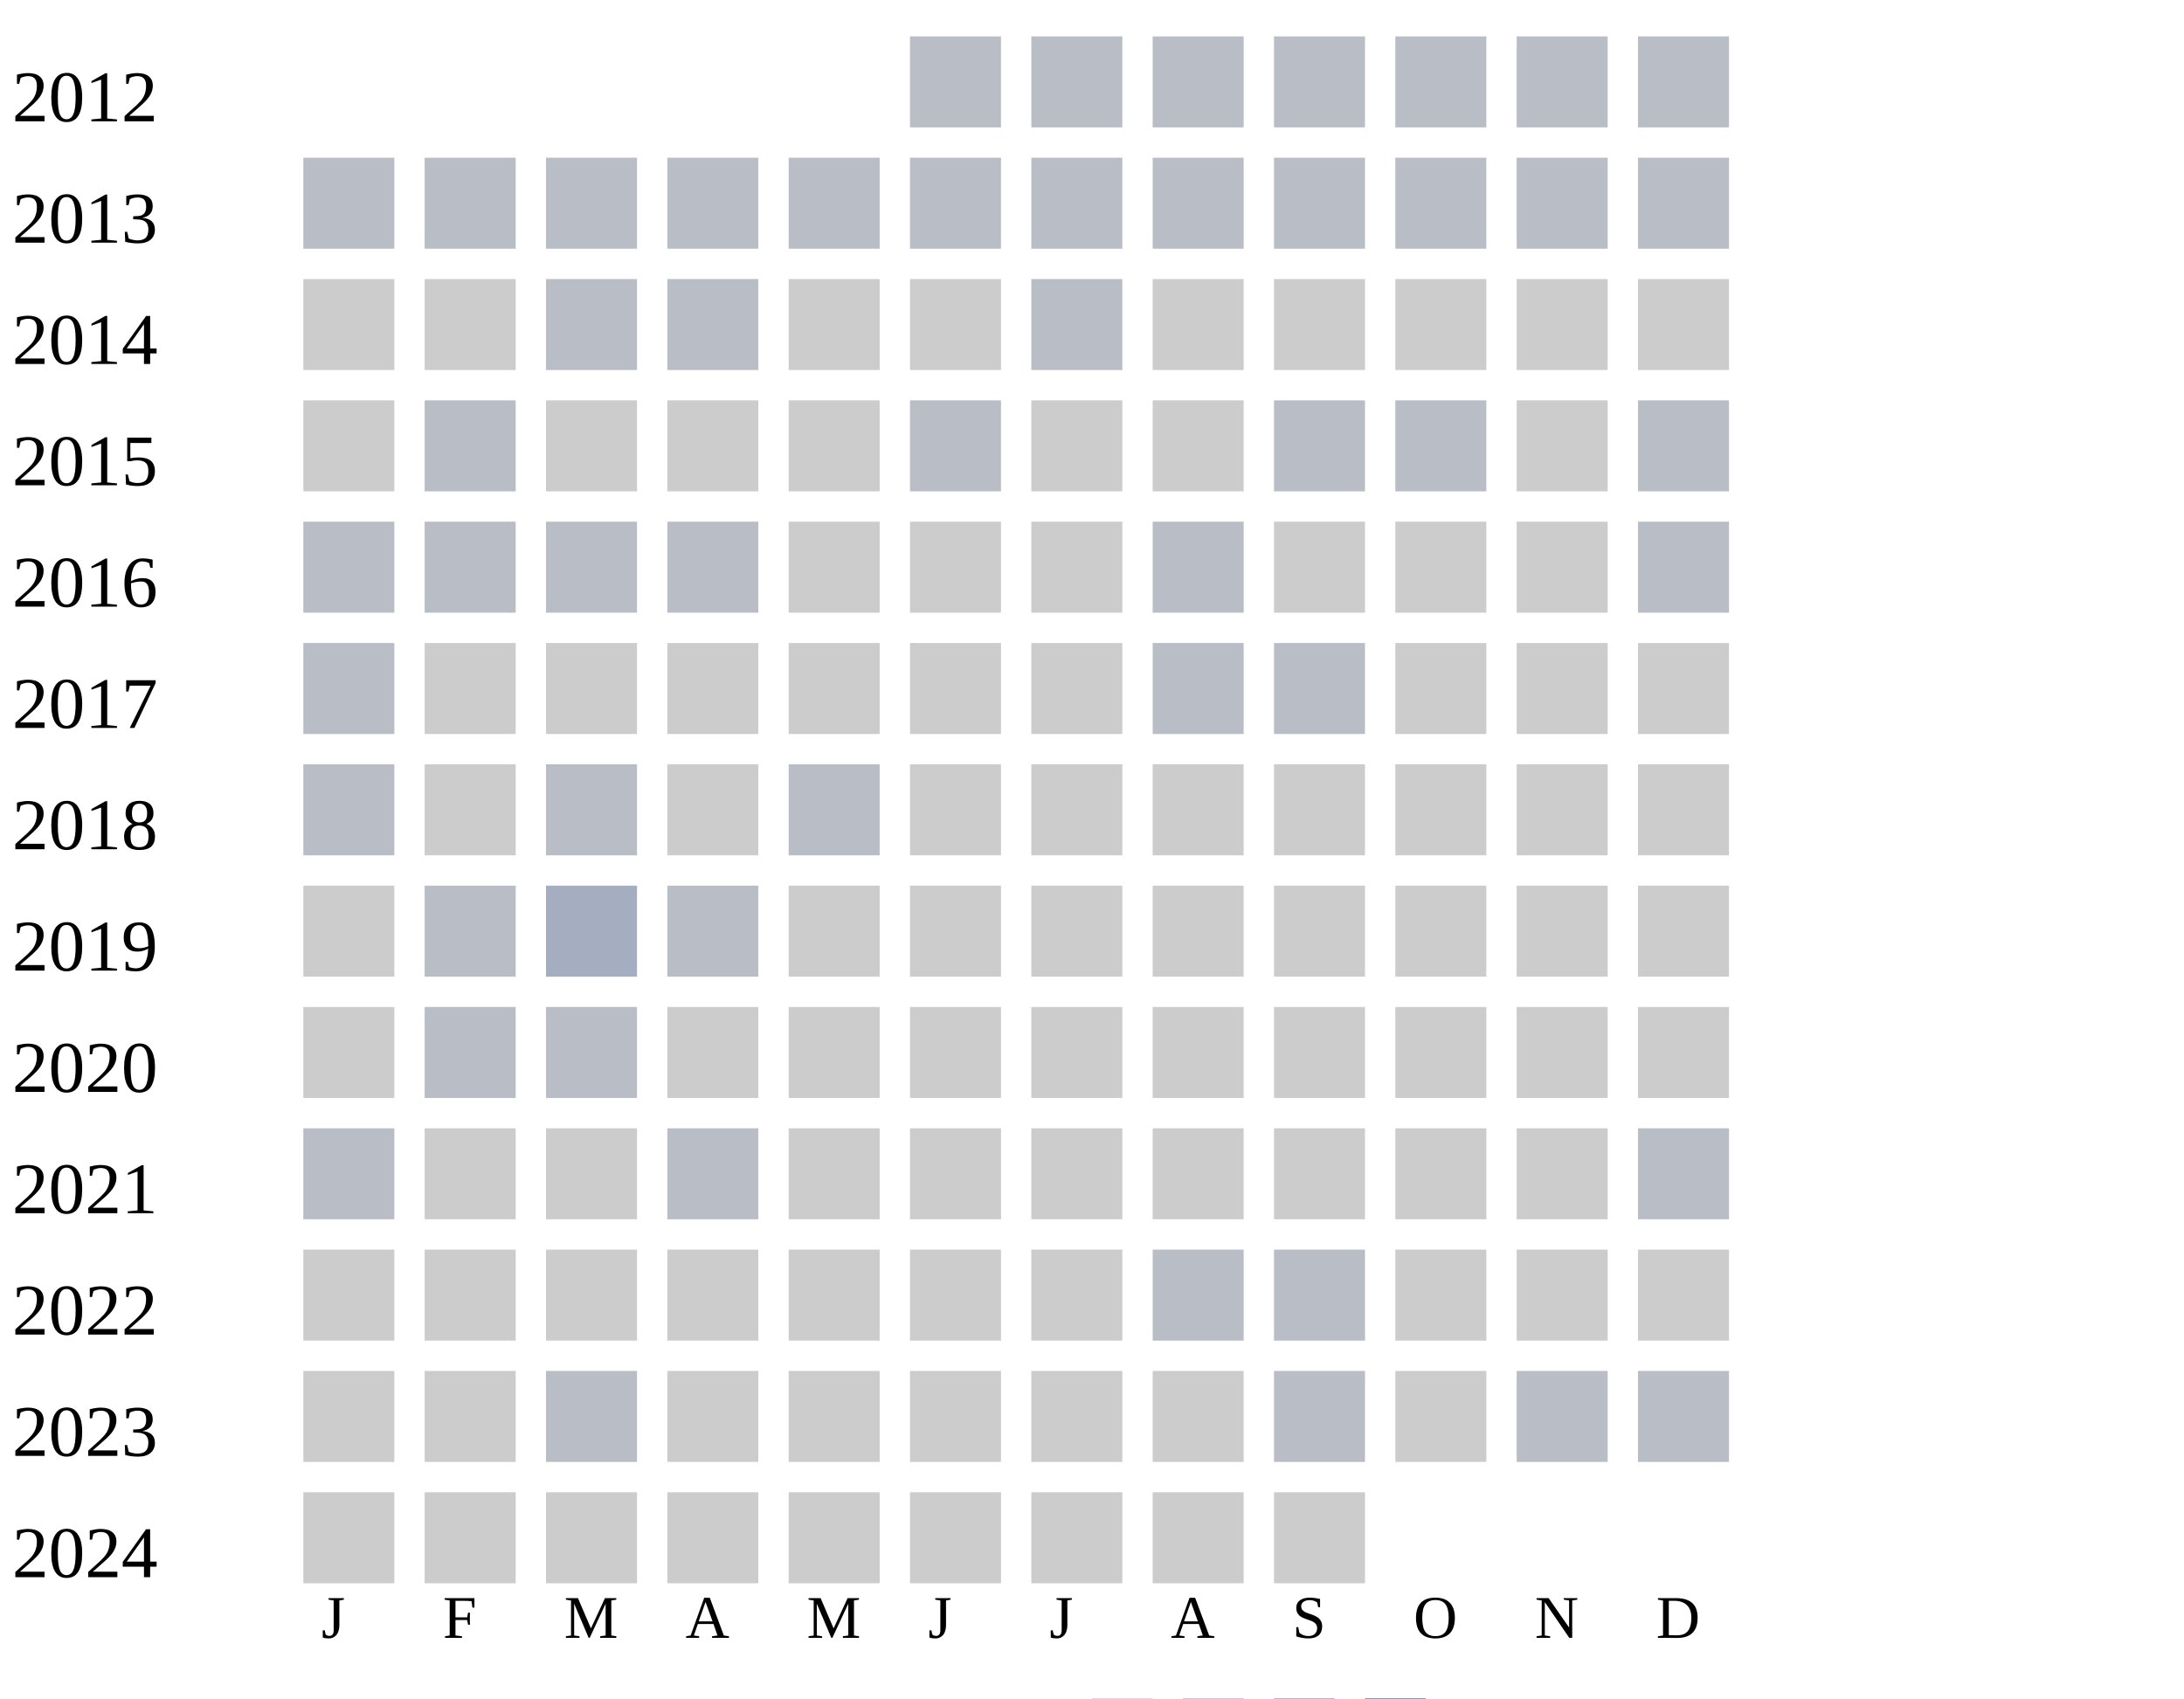
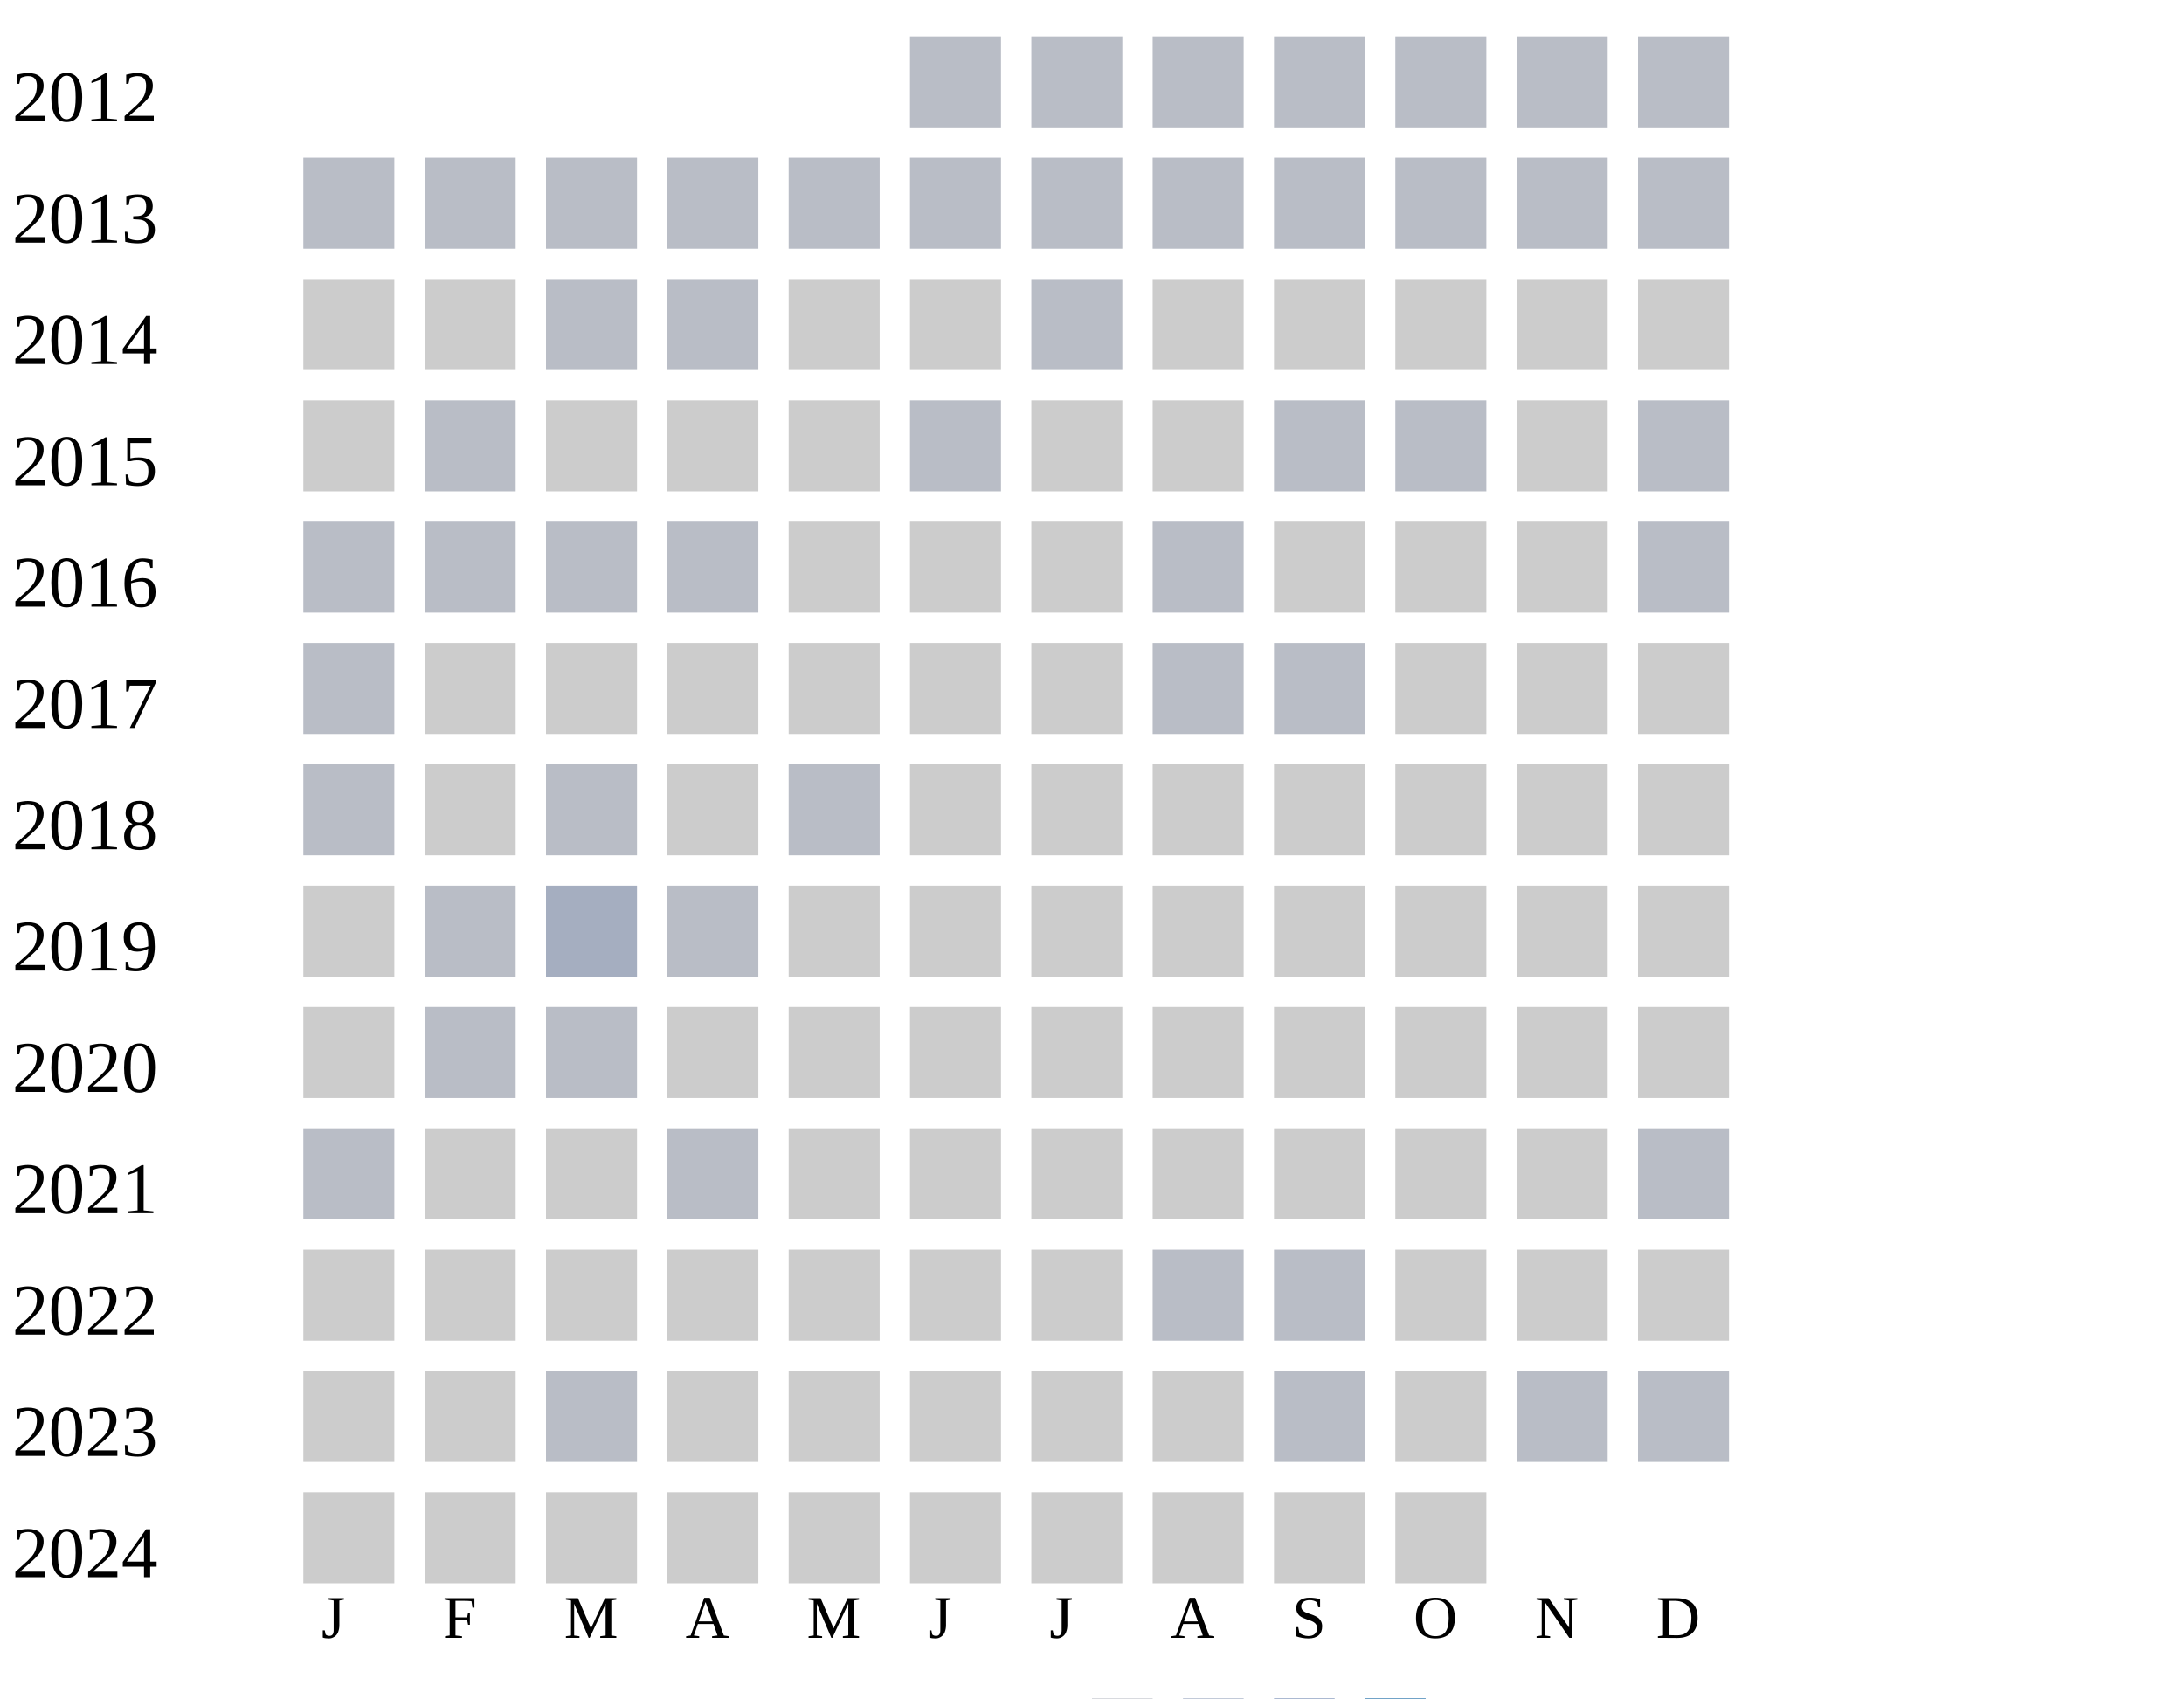
<svg xmlns="http://www.w3.org/2000/svg" width="360" height="280">
  <g transform="translate(0 0)">
    <text x="2" y="20">2012</text>
    <rect x="150" y="6" width="15" height="15" fill="#b9bdc6" />
    <rect x="170" y="6" width="15" height="15" fill="#b9bdc6" />
    <rect x="190" y="6" width="15" height="15" fill="#b9bdc6" />
    <rect x="210" y="6" width="15" height="15" fill="#b9bdc6" />
    <rect x="230" y="6" width="15" height="15" fill="#b9bdc6" />
    <rect x="250" y="6" width="15" height="15" fill="#b9bdc6" />
    <rect x="270" y="6" width="15" height="15" fill="#b9bdc6" />
  </g>
  <g transform="translate(0 20)">
    <text x="2" y="20">2013</text>
    <rect x="50" y="6" width="15" height="15" fill="#b9bdc6" />
    <rect x="70" y="6" width="15" height="15" fill="#b9bdc6" />
    <rect x="90" y="6" width="15" height="15" fill="#b9bdc6" />
    <rect x="110" y="6" width="15" height="15" fill="#b9bdc6" />
    <rect x="130" y="6" width="15" height="15" fill="#b9bdc6" />
    <rect x="150" y="6" width="15" height="15" fill="#b9bdc6" />
    <rect x="170" y="6" width="15" height="15" fill="#b9bdc6" />
    <rect x="190" y="6" width="15" height="15" fill="#b9bdc6" />
    <rect x="210" y="6" width="15" height="15" fill="#b9bdc6" />
    <rect x="230" y="6" width="15" height="15" fill="#b9bdc6" />
    <rect x="250" y="6" width="15" height="15" fill="#b9bdc6" />
    <rect x="270" y="6" width="15" height="15" fill="#b9bdc6" />
  </g>
  <g transform="translate(0 40)">
    <text x="2" y="20">2014</text>
    <rect x="50" y="6" width="15" height="15" fill="#cccccc" />
    <rect x="70" y="6" width="15" height="15" fill="#cccccc" />
    <rect x="90" y="6" width="15" height="15" fill="#b9bdc6" />
    <rect x="110" y="6" width="15" height="15" fill="#b9bdc6" />
    <rect x="130" y="6" width="15" height="15" fill="#cccccc" />
    <rect x="150" y="6" width="15" height="15" fill="#cccccc" />
    <rect x="170" y="6" width="15" height="15" fill="#b9bdc6" />
    <rect x="190" y="6" width="15" height="15" fill="#cccccc" />
    <rect x="210" y="6" width="15" height="15" fill="#cccccc" />
    <rect x="230" y="6" width="15" height="15" fill="#cccccc" />
    <rect x="250" y="6" width="15" height="15" fill="#cccccc" />
    <rect x="270" y="6" width="15" height="15" fill="#cccccc" />
  </g>
  <g transform="translate(0 60)">
    <text x="2" y="20">2015</text>
    <rect x="50" y="6" width="15" height="15" fill="#cccccc" />
    <rect x="70" y="6" width="15" height="15" fill="#b9bdc6" />
    <rect x="90" y="6" width="15" height="15" fill="#cccccc" />
    <rect x="110" y="6" width="15" height="15" fill="#cccccc" />
    <rect x="130" y="6" width="15" height="15" fill="#cccccc" />
    <rect x="150" y="6" width="15" height="15" fill="#b9bdc6" />
    <rect x="170" y="6" width="15" height="15" fill="#cccccc" />
    <rect x="190" y="6" width="15" height="15" fill="#cccccc" />
    <rect x="210" y="6" width="15" height="15" fill="#b9bdc6" />
    <rect x="230" y="6" width="15" height="15" fill="#b9bdc6" />
    <rect x="250" y="6" width="15" height="15" fill="#cccccc" />
    <rect x="270" y="6" width="15" height="15" fill="#b9bdc6" />
  </g>
  <g transform="translate(0 80)">
    <text x="2" y="20">2016</text>
    <rect x="50" y="6" width="15" height="15" fill="#b9bdc6" />
    <rect x="70" y="6" width="15" height="15" fill="#b9bdc6" />
    <rect x="90" y="6" width="15" height="15" fill="#b9bdc6" />
    <rect x="110" y="6" width="15" height="15" fill="#b9bdc6" />
    <rect x="130" y="6" width="15" height="15" fill="#cccccc" />
    <rect x="150" y="6" width="15" height="15" fill="#cccccc" />
    <rect x="170" y="6" width="15" height="15" fill="#cccccc" />
    <rect x="190" y="6" width="15" height="15" fill="#b9bdc6" />
    <rect x="210" y="6" width="15" height="15" fill="#cccccc" />
    <rect x="230" y="6" width="15" height="15" fill="#cccccc" />
    <rect x="250" y="6" width="15" height="15" fill="#cccccc" />
    <rect x="270" y="6" width="15" height="15" fill="#b9bdc6" />
  </g>
  <g transform="translate(0 100)">
    <text x="2" y="20">2017</text>
    <rect x="50" y="6" width="15" height="15" fill="#b9bdc6" />
    <rect x="70" y="6" width="15" height="15" fill="#cccccc" />
    <rect x="90" y="6" width="15" height="15" fill="#cccccc" />
    <rect x="110" y="6" width="15" height="15" fill="#cccccc" />
    <rect x="130" y="6" width="15" height="15" fill="#cccccc" />
    <rect x="150" y="6" width="15" height="15" fill="#cccccc" />
    <rect x="170" y="6" width="15" height="15" fill="#cccccc" />
    <rect x="190" y="6" width="15" height="15" fill="#b9bdc6" />
    <rect x="210" y="6" width="15" height="15" fill="#b9bdc6" />
    <rect x="230" y="6" width="15" height="15" fill="#cccccc" />
    <rect x="250" y="6" width="15" height="15" fill="#cccccc" />
    <rect x="270" y="6" width="15" height="15" fill="#cccccc" />
  </g>
  <g transform="translate(0 120)">
    <text x="2" y="20">2018</text>
    <rect x="50" y="6" width="15" height="15" fill="#b9bdc6" />
    <rect x="70" y="6" width="15" height="15" fill="#cccccc" />
    <rect x="90" y="6" width="15" height="15" fill="#b9bdc6" />
    <rect x="110" y="6" width="15" height="15" fill="#cccccc" />
    <rect x="130" y="6" width="15" height="15" fill="#b9bdc6" />
    <rect x="150" y="6" width="15" height="15" fill="#cccccc" />
    <rect x="170" y="6" width="15" height="15" fill="#cccccc" />
    <rect x="190" y="6" width="15" height="15" fill="#cccccc" />
    <rect x="210" y="6" width="15" height="15" fill="#cccccc" />
    <rect x="230" y="6" width="15" height="15" fill="#cccccc" />
    <rect x="250" y="6" width="15" height="15" fill="#cccccc" />
    <rect x="270" y="6" width="15" height="15" fill="#cccccc" />
  </g>
  <g transform="translate(0 140)">
    <text x="2" y="20">2019</text>
    <rect x="50" y="6" width="15" height="15" fill="#cccccc" />
    <rect x="70" y="6" width="15" height="15" fill="#b9bdc6" />
    <rect x="90" y="6" width="15" height="15" fill="#a5aec0" />
    <rect x="110" y="6" width="15" height="15" fill="#b9bdc6" />
    <rect x="130" y="6" width="15" height="15" fill="#cccccc" />
    <rect x="150" y="6" width="15" height="15" fill="#cccccc" />
    <rect x="170" y="6" width="15" height="15" fill="#cccccc" />
    <rect x="190" y="6" width="15" height="15" fill="#cccccc" />
    <rect x="210" y="6" width="15" height="15" fill="#cccccc" />
    <rect x="230" y="6" width="15" height="15" fill="#cccccc" />
    <rect x="250" y="6" width="15" height="15" fill="#cccccc" />
    <rect x="270" y="6" width="15" height="15" fill="#cccccc" />
  </g>
  <g transform="translate(0 160)">
    <text x="2" y="20">2020</text>
    <rect x="50" y="6" width="15" height="15" fill="#cccccc" />
    <rect x="70" y="6" width="15" height="15" fill="#b9bdc6" />
    <rect x="90" y="6" width="15" height="15" fill="#b9bdc6" />
    <rect x="110" y="6" width="15" height="15" fill="#cccccc" />
    <rect x="130" y="6" width="15" height="15" fill="#cccccc" />
    <rect x="150" y="6" width="15" height="15" fill="#cccccc" />
    <rect x="170" y="6" width="15" height="15" fill="#cccccc" />
    <rect x="190" y="6" width="15" height="15" fill="#cccccc" />
    <rect x="210" y="6" width="15" height="15" fill="#cccccc" />
    <rect x="230" y="6" width="15" height="15" fill="#cccccc" />
    <rect x="250" y="6" width="15" height="15" fill="#cccccc" />
    <rect x="270" y="6" width="15" height="15" fill="#cccccc" />
  </g>
  <g transform="translate(0 180)">
    <text x="2" y="20">2021</text>
    <rect x="50" y="6" width="15" height="15" fill="#b9bdc6" />
    <rect x="70" y="6" width="15" height="15" fill="#cccccc" />
    <rect x="90" y="6" width="15" height="15" fill="#cccccc" />
    <rect x="110" y="6" width="15" height="15" fill="#b9bdc6" />
    <rect x="130" y="6" width="15" height="15" fill="#cccccc" />
    <rect x="150" y="6" width="15" height="15" fill="#cccccc" />
    <rect x="170" y="6" width="15" height="15" fill="#cccccc" />
    <rect x="190" y="6" width="15" height="15" fill="#cccccc" />
    <rect x="210" y="6" width="15" height="15" fill="#cccccc" />
    <rect x="230" y="6" width="15" height="15" fill="#cccccc" />
    <rect x="250" y="6" width="15" height="15" fill="#cccccc" />
    <rect x="270" y="6" width="15" height="15" fill="#b9bdc6" />
  </g>
  <g transform="translate(0 200)">
    <text x="2" y="20">2022</text>
    <rect x="50" y="6" width="15" height="15" fill="#cccccc" />
    <rect x="70" y="6" width="15" height="15" fill="#cccccc" />
    <rect x="90" y="6" width="15" height="15" fill="#cccccc" />
    <rect x="110" y="6" width="15" height="15" fill="#cccccc" />
    <rect x="130" y="6" width="15" height="15" fill="#cccccc" />
    <rect x="150" y="6" width="15" height="15" fill="#cccccc" />
    <rect x="170" y="6" width="15" height="15" fill="#cccccc" />
    <rect x="190" y="6" width="15" height="15" fill="#b9bdc6" />
    <rect x="210" y="6" width="15" height="15" fill="#b9bdc6" />
    <rect x="230" y="6" width="15" height="15" fill="#cccccc" />
    <rect x="250" y="6" width="15" height="15" fill="#cccccc" />
    <rect x="270" y="6" width="15" height="15" fill="#cccccc" />
  </g>
  <g transform="translate(0 220)">
    <text x="2" y="20">2023</text>
    <rect x="50" y="6" width="15" height="15" fill="#cccccc" />
    <rect x="70" y="6" width="15" height="15" fill="#cccccc" />
    <rect x="90" y="6" width="15" height="15" fill="#b9bdc6" />
    <rect x="110" y="6" width="15" height="15" fill="#cccccc" />
    <rect x="130" y="6" width="15" height="15" fill="#cccccc" />
    <rect x="150" y="6" width="15" height="15" fill="#cccccc" />
    <rect x="170" y="6" width="15" height="15" fill="#cccccc" />
    <rect x="190" y="6" width="15" height="15" fill="#cccccc" />
    <rect x="210" y="6" width="15" height="15" fill="#b9bdc6" />
    <rect x="230" y="6" width="15" height="15" fill="#cccccc" />
    <rect x="250" y="6" width="15" height="15" fill="#b9bdc6" />
    <rect x="270" y="6" width="15" height="15" fill="#b9bdc6" />
  </g>
  <g transform="translate(0 240)">
    <text x="2" y="20">2024</text>
    <rect x="50" y="6" width="15" height="15" fill="#cccccc" />
    <rect x="70" y="6" width="15" height="15" fill="#cccccc" />
    <rect x="90" y="6" width="15" height="15" fill="#cccccc" />
    <rect x="110" y="6" width="15" height="15" fill="#cccccc" />
    <rect x="130" y="6" width="15" height="15" fill="#cccccc" />
    <rect x="150" y="6" width="15" height="15" fill="#cccccc" />
    <rect x="170" y="6" width="15" height="15" fill="#cccccc" />
    <rect x="190" y="6" width="15" height="15" fill="#cccccc" />
    <rect x="210" y="6" width="15" height="15" fill="#cccccc" />
+     <rect x="230" y="6" width="15" height="15" fill="#cccccc" />
  </g>
  <text style="font-size: 10px; text-align: center" x="53" y="270">J</text>
  <text style="font-size: 10px; text-align: center" x="73" y="270">F</text>
  <text style="font-size: 10px; text-align: center" x="93" y="270">M</text>
  <text style="font-size: 10px; text-align: center" x="113" y="270">A</text>
  <text style="font-size: 10px; text-align: center" x="133" y="270">M</text>
  <text style="font-size: 10px; text-align: center" x="153" y="270">J</text>
  <text style="font-size: 10px; text-align: center" x="173" y="270">J</text>
  <text style="font-size: 10px; text-align: center" x="193" y="270">A</text>
  <text style="font-size: 10px; text-align: center" x="213" y="270">S</text>
  <text style="font-size: 10px; text-align: center" x="233" y="270">O</text>
  <text style="font-size: 10px; text-align: center" x="253" y="270">N</text>
  <text style="font-size: 10px; text-align: center" x="273" y="270">D</text>
  <text style="font-size: 10px;" x="155" y="289">Less</text>
  <rect fill="#b9bdc6" width="10" height="10" x="180" y="280" />
  <rect fill="#919fba" width="10" height="10" x="195" y="280" />
  <rect fill="#6882ae" width="10" height="10" x="210" y="280" />
  <rect fill="#005a9c" width="10" height="10" x="225" y="280" />
  <text x="240" y="289" style="font-size: 10px;">More</text>
</svg>
